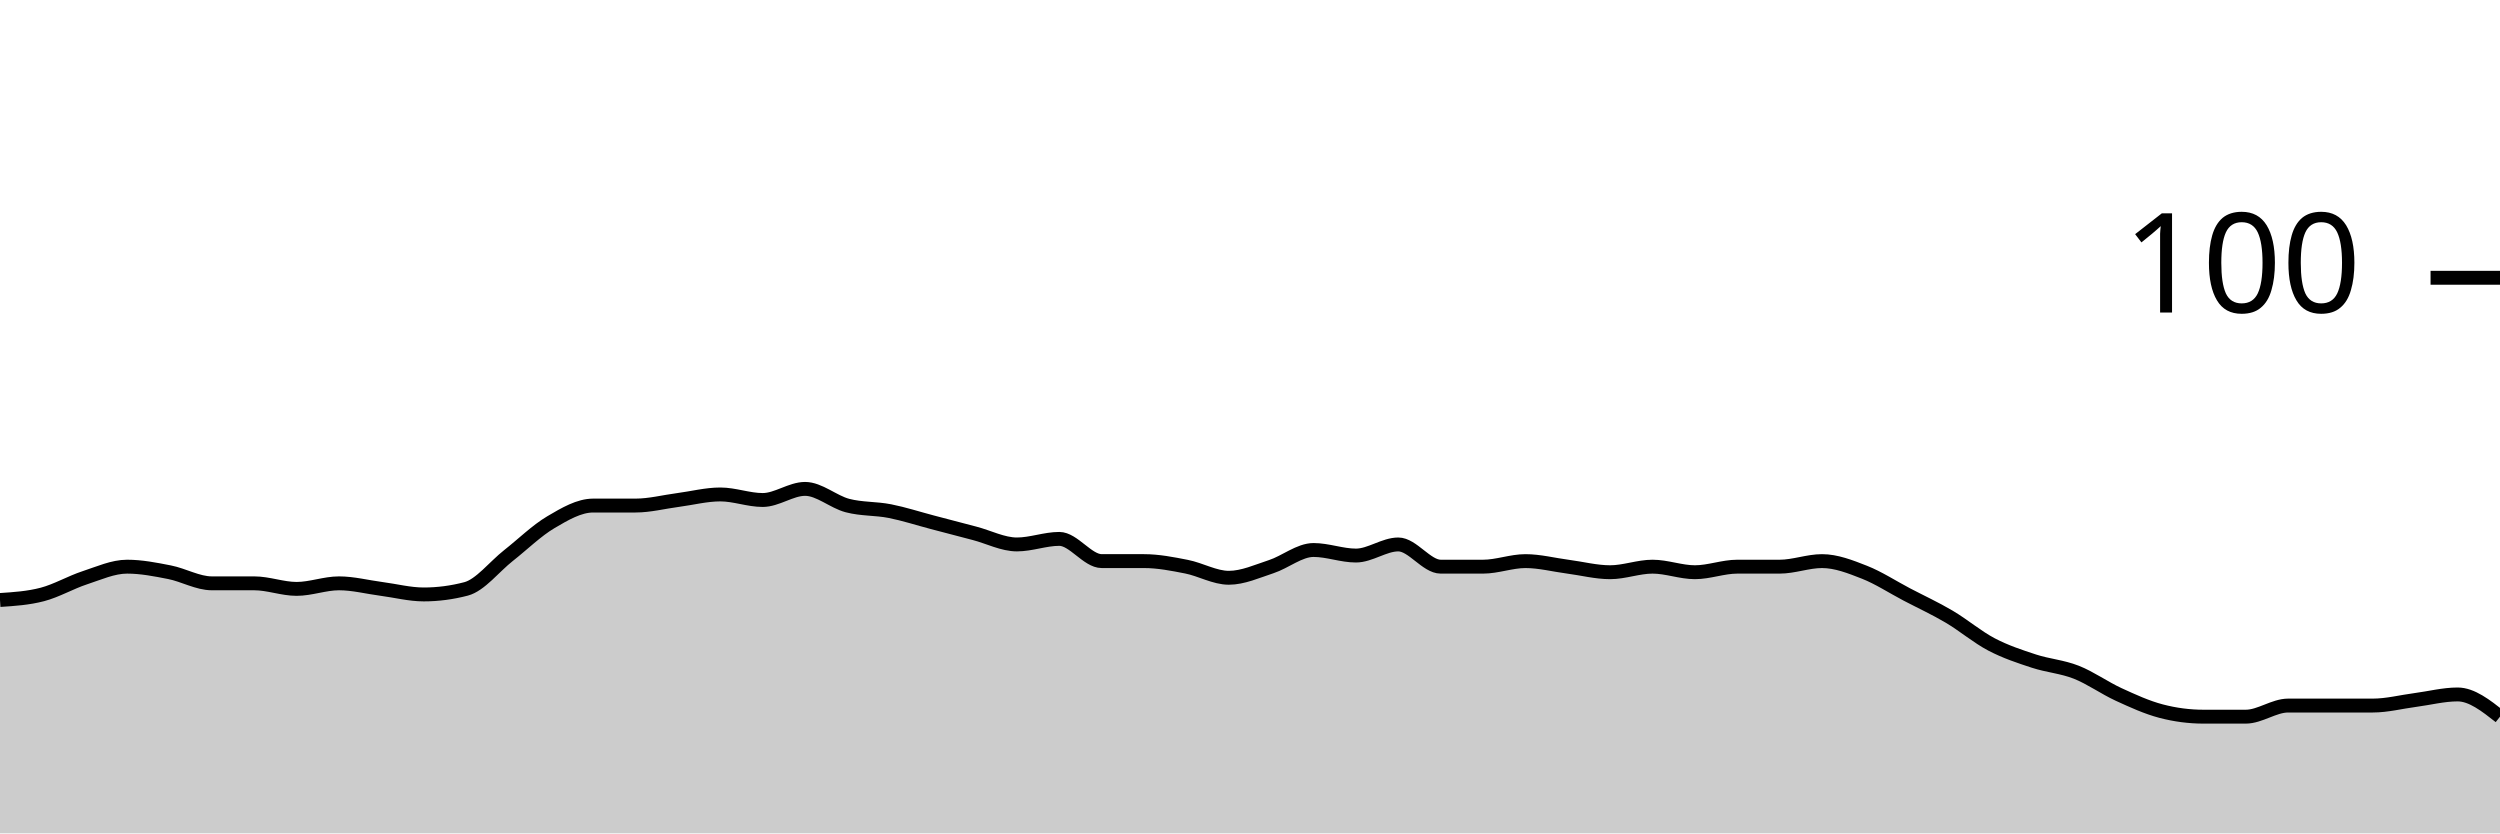
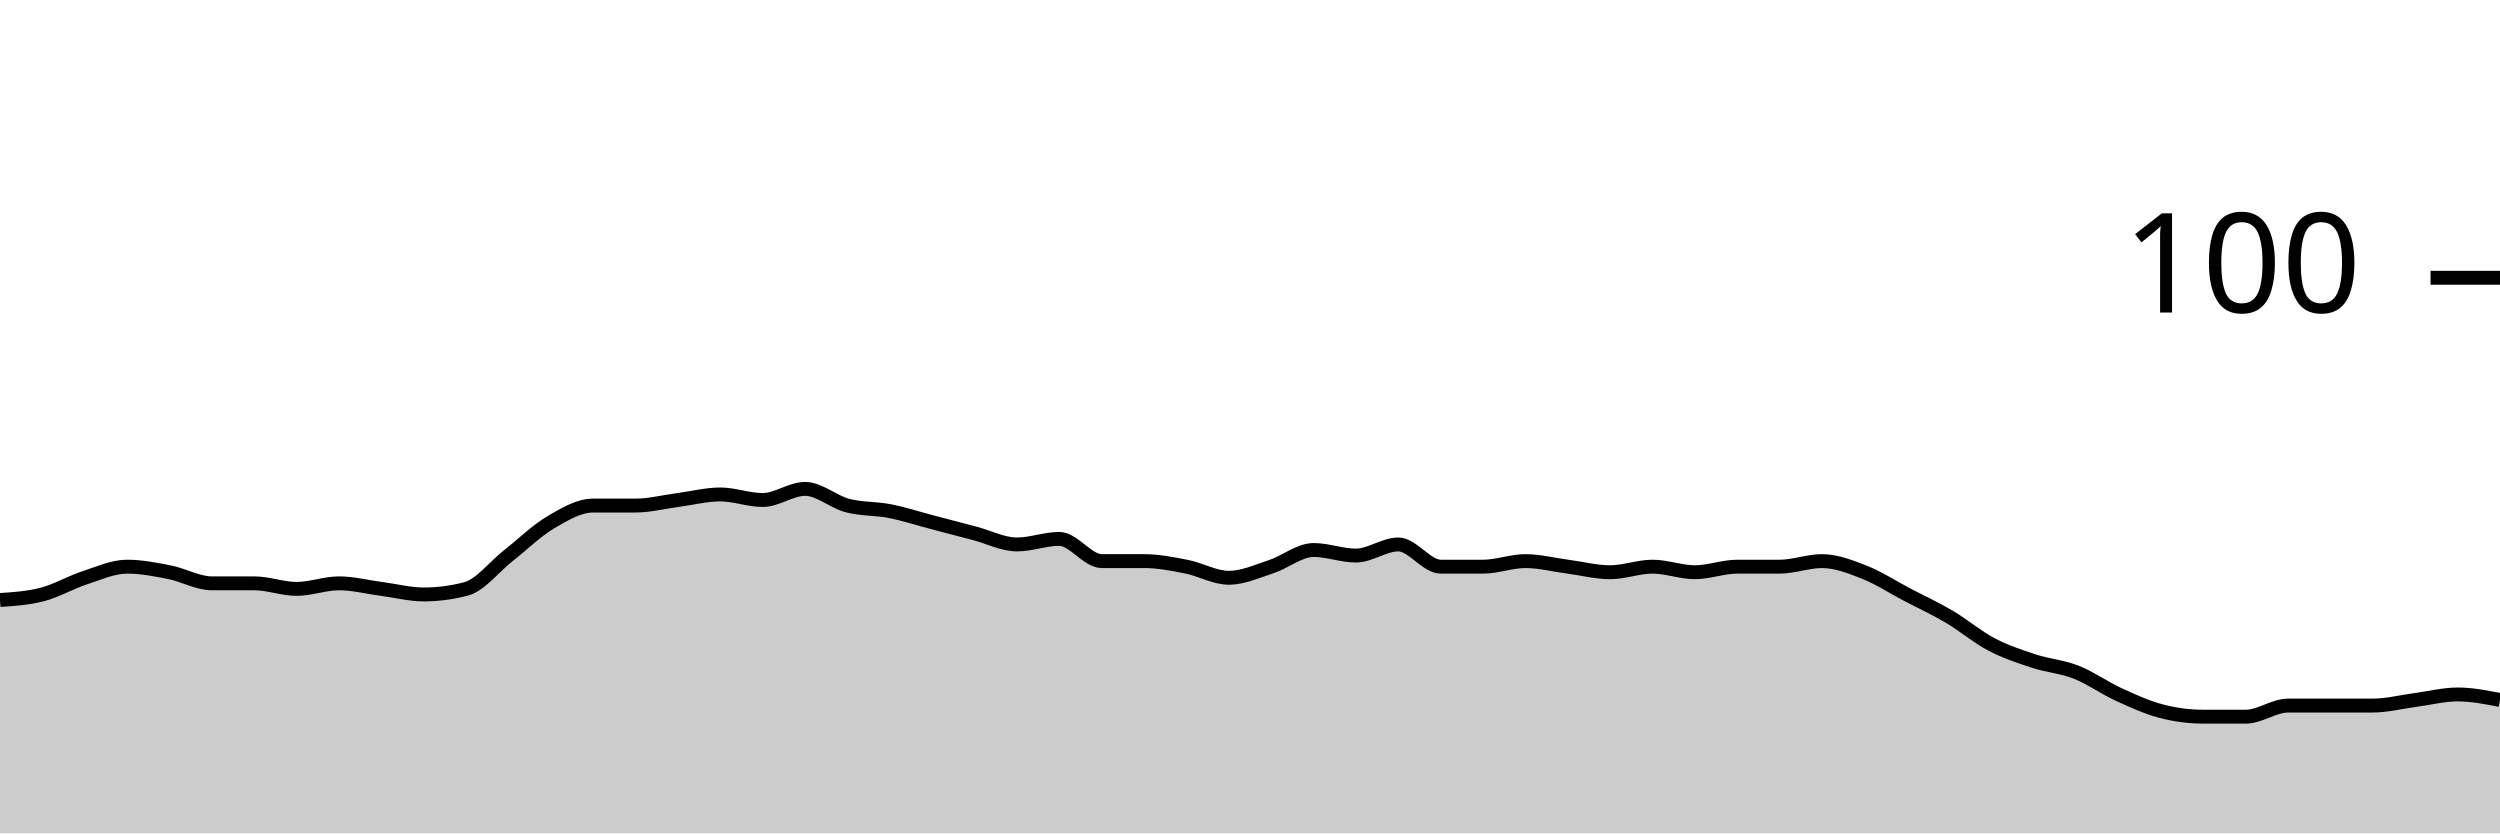
<svg xmlns="http://www.w3.org/2000/svg" viewBox="0 0 180 60">
  <g transform="translate(0,20)">
-     <path class="area" fill="rgba(0, 0, 0, 0.2)" d="M0,23.2C1.017,23.133,2.034,23.067,3.051,22.8C4.068,22.533,5.085,21.933,6.102,21.6C7.119,21.267,8.136,20.8,9.153,20.8C10.169,20.8,11.186,21,12.203,21.2C13.22,21.4,14.237,22,15.254,22C16.271,22,17.288,22,18.305,22C19.322,22,20.339,22.4,21.356,22.4C22.373,22.4,23.39,22,24.407,22C25.424,22,26.441,22.267,27.458,22.4C28.475,22.533,29.492,22.8,30.508,22.8C31.525,22.8,32.542,22.667,33.559,22.4C34.576,22.133,35.593,20.8,36.61,20C37.627,19.2,38.644,18.2,39.661,17.6C40.678,17,41.695,16.4,42.712,16.4C43.729,16.4,44.746,16.4,45.763,16.4C46.78,16.4,47.797,16.133,48.814,16C49.831,15.867,50.847,15.6,51.864,15.6C52.881,15.6,53.898,16,54.915,16C55.932,16,56.949,15.2,57.966,15.2C58.983,15.2,60,16.133,61.017,16.4C62.034,16.667,63.051,16.6,64.068,16.8C65.085,17,66.102,17.333,67.119,17.6C68.136,17.867,69.153,18.133,70.169,18.4C71.186,18.667,72.203,19.2,73.22,19.2C74.237,19.2,75.254,18.8,76.271,18.8C77.288,18.8,78.305,20.4,79.322,20.4C80.339,20.4,81.356,20.4,82.373,20.4C83.39,20.4,84.407,20.6,85.424,20.8C86.441,21,87.458,21.6,88.475,21.6C89.492,21.6,90.508,21.133,91.525,20.8C92.542,20.467,93.559,19.6,94.576,19.6C95.593,19.6,96.61,20,97.627,20C98.644,20,99.661,19.2,100.678,19.2C101.695,19.2,102.712,20.8,103.729,20.8C104.746,20.8,105.763,20.8,106.78,20.8C107.797,20.8,108.814,20.4,109.831,20.4C110.847,20.4,111.864,20.667,112.881,20.8C113.898,20.933,114.915,21.2,115.932,21.2C116.949,21.2,117.966,20.8,118.983,20.8C120,20.8,121.017,21.2,122.034,21.2C123.051,21.2,124.068,20.8,125.085,20.8C126.102,20.8,127.119,20.8,128.136,20.8C129.153,20.8,130.169,20.4,131.186,20.4C132.203,20.4,133.22,20.8,134.237,21.2C135.254,21.6,136.271,22.267,137.288,22.8C138.305,23.333,139.322,23.8,140.339,24.4C141.356,25,142.373,25.867,143.39,26.4C144.407,26.933,145.424,27.267,146.441,27.6C147.458,27.933,148.475,28,149.492,28.4C150.508,28.8,151.525,29.533,152.542,30C153.559,30.467,154.576,30.933,155.593,31.2C156.61,31.467,157.627,31.6,158.644,31.6C159.661,31.6,160.678,31.6,161.695,31.6C162.712,31.6,163.729,30.8,164.746,30.8C165.763,30.8,166.78,30.8,167.797,30.8C168.814,30.8,169.831,30.8,170.847,30.8C171.864,30.8,172.881,30.533,173.898,30.4C174.915,30.267,175.932,30,176.949,30C177.966,30,178.983,30.8,180,31.6L180,40C178.983,40,177.966,40,176.949,40C175.932,40,174.915,40,173.898,40C172.881,40,171.864,40,170.847,40C169.831,40,168.814,40,167.797,40C166.78,40,165.763,40,164.746,40C163.729,40,162.712,40,161.695,40C160.678,40,159.661,40,158.644,40C157.627,40,156.61,40,155.593,40C154.576,40,153.559,40,152.542,40C151.525,40,150.508,40,149.492,40C148.475,40,147.458,40,146.441,40C145.424,40,144.407,40,143.39,40C142.373,40,141.356,40,140.339,40C139.322,40,138.305,40,137.288,40C136.271,40,135.254,40,134.237,40C133.22,40,132.203,40,131.186,40C130.169,40,129.153,40,128.136,40C127.119,40,126.102,40,125.085,40C124.068,40,123.051,40,122.034,40C121.017,40,120,40,118.983,40C117.966,40,116.949,40,115.932,40C114.915,40,113.898,40,112.881,40C111.864,40,110.847,40,109.831,40C108.814,40,107.797,40,106.78,40C105.763,40,104.746,40,103.729,40C102.712,40,101.695,40,100.678,40C99.661,40,98.644,40,97.627,40C96.61,40,95.593,40,94.576,40C93.559,40,92.542,40,91.525,40C90.508,40,89.492,40,88.475,40C87.458,40,86.441,40,85.424,40C84.407,40,83.39,40,82.373,40C81.356,40,80.339,40,79.322,40C78.305,40,77.288,40,76.271,40C75.254,40,74.237,40,73.22,40C72.203,40,71.186,40,70.169,40C69.153,40,68.136,40,67.119,40C66.102,40,65.085,40,64.068,40C63.051,40,62.034,40,61.017,40C60,40,58.983,40,57.966,40C56.949,40,55.932,40,54.915,40C53.898,40,52.881,40,51.864,40C50.847,40,49.831,40,48.814,40C47.797,40,46.78,40,45.763,40C44.746,40,43.729,40,42.712,40C41.695,40,40.678,40,39.661,40C38.644,40,37.627,40,36.61,40C35.593,40,34.576,40,33.559,40C32.542,40,31.525,40,30.508,40C29.492,40,28.475,40,27.458,40C26.441,40,25.424,40,24.407,40C23.39,40,22.373,40,21.356,40C20.339,40,19.322,40,18.305,40C17.288,40,16.271,40,15.254,40C14.237,40,13.22,40,12.203,40C11.186,40,10.169,40,9.153,40C8.136,40,7.119,40,6.102,40C5.085,40,4.068,40,3.051,40C2.034,40,1.017,40,0,40Z" />
-     <path class="line" stroke="black" fill="none" d="M0,23.2C1.017,23.133,2.034,23.067,3.051,22.8C4.068,22.533,5.085,21.933,6.102,21.6C7.119,21.267,8.136,20.8,9.153,20.8C10.169,20.8,11.186,21,12.203,21.2C13.22,21.4,14.237,22,15.254,22C16.271,22,17.288,22,18.305,22C19.322,22,20.339,22.4,21.356,22.4C22.373,22.4,23.39,22,24.407,22C25.424,22,26.441,22.267,27.458,22.4C28.475,22.533,29.492,22.8,30.508,22.8C31.525,22.8,32.542,22.667,33.559,22.4C34.576,22.133,35.593,20.8,36.61,20C37.627,19.2,38.644,18.2,39.661,17.6C40.678,17,41.695,16.4,42.712,16.4C43.729,16.4,44.746,16.4,45.763,16.4C46.78,16.4,47.797,16.133,48.814,16C49.831,15.867,50.847,15.6,51.864,15.6C52.881,15.6,53.898,16,54.915,16C55.932,16,56.949,15.2,57.966,15.2C58.983,15.2,60,16.133,61.017,16.4C62.034,16.667,63.051,16.6,64.068,16.8C65.085,17,66.102,17.333,67.119,17.6C68.136,17.867,69.153,18.133,70.169,18.4C71.186,18.667,72.203,19.2,73.22,19.2C74.237,19.2,75.254,18.8,76.271,18.8C77.288,18.8,78.305,20.4,79.322,20.4C80.339,20.4,81.356,20.4,82.373,20.4C83.39,20.4,84.407,20.6,85.424,20.8C86.441,21,87.458,21.6,88.475,21.6C89.492,21.6,90.508,21.133,91.525,20.8C92.542,20.467,93.559,19.6,94.576,19.6C95.593,19.6,96.61,20,97.627,20C98.644,20,99.661,19.2,100.678,19.2C101.695,19.2,102.712,20.8,103.729,20.8C104.746,20.8,105.763,20.8,106.78,20.8C107.797,20.8,108.814,20.4,109.831,20.4C110.847,20.4,111.864,20.667,112.881,20.8C113.898,20.933,114.915,21.2,115.932,21.2C116.949,21.2,117.966,20.8,118.983,20.8C120,20.8,121.017,21.2,122.034,21.2C123.051,21.2,124.068,20.8,125.085,20.8C126.102,20.8,127.119,20.8,128.136,20.8C129.153,20.8,130.169,20.4,131.186,20.4C132.203,20.4,133.22,20.8,134.237,21.2C135.254,21.6,136.271,22.267,137.288,22.8C138.305,23.333,139.322,23.8,140.339,24.4C141.356,25,142.373,25.867,143.39,26.4C144.407,26.933,145.424,27.267,146.441,27.6C147.458,27.933,148.475,28,149.492,28.4C150.508,28.8,151.525,29.533,152.542,30C153.559,30.467,154.576,30.933,155.593,31.2C156.61,31.467,157.627,31.6,158.644,31.6C159.661,31.6,160.678,31.6,161.695,31.6C162.712,31.6,163.729,30.8,164.746,30.8C165.763,30.8,166.78,30.8,167.797,30.8C168.814,30.8,169.831,30.8,170.847,30.8C171.864,30.8,172.881,30.533,173.898,30.4C174.915,30.267,175.932,30,176.949,30C177.966,30,178.983,30.8,180,31.6" />
+     <path class="area" fill="rgba(0, 0, 0, 0.2)" d="M0,23.2C1.017,23.133,2.034,23.067,3.051,22.8C4.068,22.533,5.085,21.933,6.102,21.6C7.119,21.267,8.136,20.8,9.153,20.8C10.169,20.8,11.186,21,12.203,21.2C13.22,21.4,14.237,22,15.254,22C16.271,22,17.288,22,18.305,22C19.322,22,20.339,22.4,21.356,22.4C22.373,22.4,23.39,22,24.407,22C25.424,22,26.441,22.267,27.458,22.4C28.475,22.533,29.492,22.8,30.508,22.8C31.525,22.8,32.542,22.667,33.559,22.4C34.576,22.133,35.593,20.8,36.61,20C37.627,19.2,38.644,18.2,39.661,17.6C40.678,17,41.695,16.4,42.712,16.4C43.729,16.4,44.746,16.4,45.763,16.4C46.78,16.4,47.797,16.133,48.814,16C49.831,15.867,50.847,15.6,51.864,15.6C52.881,15.6,53.898,16,54.915,16C55.932,16,56.949,15.2,57.966,15.2C58.983,15.2,60,16.133,61.017,16.4C62.034,16.667,63.051,16.6,64.068,16.8C65.085,17,66.102,17.333,67.119,17.6C68.136,17.867,69.153,18.133,70.169,18.4C71.186,18.667,72.203,19.2,73.22,19.2C74.237,19.2,75.254,18.8,76.271,18.8C77.288,18.8,78.305,20.4,79.322,20.4C80.339,20.4,81.356,20.4,82.373,20.4C83.39,20.4,84.407,20.6,85.424,20.8C86.441,21,87.458,21.6,88.475,21.6C89.492,21.6,90.508,21.133,91.525,20.8C92.542,20.467,93.559,19.6,94.576,19.6C95.593,19.6,96.61,20,97.627,20C98.644,20,99.661,19.2,100.678,19.2C101.695,19.2,102.712,20.8,103.729,20.8C104.746,20.8,105.763,20.8,106.78,20.8C107.797,20.8,108.814,20.4,109.831,20.4C110.847,20.4,111.864,20.667,112.881,20.8C113.898,20.933,114.915,21.2,115.932,21.2C116.949,21.2,117.966,20.8,118.983,20.8C120,20.8,121.017,21.2,122.034,21.2C123.051,21.2,124.068,20.8,125.085,20.8C126.102,20.8,127.119,20.8,128.136,20.8C129.153,20.8,130.169,20.4,131.186,20.4C132.203,20.4,133.22,20.8,134.237,21.2C135.254,21.6,136.271,22.267,137.288,22.8C138.305,23.333,139.322,23.8,140.339,24.4C141.356,25,142.373,25.867,143.39,26.4C144.407,26.933,145.424,27.267,146.441,27.6C147.458,27.933,148.475,28,149.492,28.4C150.508,28.8,151.525,29.533,152.542,30C153.559,30.467,154.576,30.933,155.593,31.2C156.61,31.467,157.627,31.6,158.644,31.6C159.661,31.6,160.678,31.6,161.695,31.6C162.712,31.6,163.729,30.8,164.746,30.8C165.763,30.8,166.78,30.8,167.797,30.8C168.814,30.8,169.831,30.8,170.847,30.8C171.864,30.8,172.881,30.533,173.898,30.4C174.915,30.267,175.932,30,176.949,30C177.966,30,178.983,30.2,180,30.4L180,40C178.983,40,177.966,40,176.949,40C175.932,40,174.915,40,173.898,40C172.881,40,171.864,40,170.847,40C169.831,40,168.814,40,167.797,40C166.78,40,165.763,40,164.746,40C163.729,40,162.712,40,161.695,40C160.678,40,159.661,40,158.644,40C157.627,40,156.61,40,155.593,40C154.576,40,153.559,40,152.542,40C151.525,40,150.508,40,149.492,40C148.475,40,147.458,40,146.441,40C145.424,40,144.407,40,143.39,40C142.373,40,141.356,40,140.339,40C139.322,40,138.305,40,137.288,40C136.271,40,135.254,40,134.237,40C133.22,40,132.203,40,131.186,40C130.169,40,129.153,40,128.136,40C127.119,40,126.102,40,125.085,40C124.068,40,123.051,40,122.034,40C121.017,40,120,40,118.983,40C117.966,40,116.949,40,115.932,40C114.915,40,113.898,40,112.881,40C111.864,40,110.847,40,109.831,40C108.814,40,107.797,40,106.78,40C105.763,40,104.746,40,103.729,40C102.712,40,101.695,40,100.678,40C99.661,40,98.644,40,97.627,40C96.61,40,95.593,40,94.576,40C93.559,40,92.542,40,91.525,40C90.508,40,89.492,40,88.475,40C87.458,40,86.441,40,85.424,40C84.407,40,83.39,40,82.373,40C81.356,40,80.339,40,79.322,40C78.305,40,77.288,40,76.271,40C75.254,40,74.237,40,73.22,40C72.203,40,71.186,40,70.169,40C69.153,40,68.136,40,67.119,40C66.102,40,65.085,40,64.068,40C63.051,40,62.034,40,61.017,40C60,40,58.983,40,57.966,40C56.949,40,55.932,40,54.915,40C53.898,40,52.881,40,51.864,40C50.847,40,49.831,40,48.814,40C47.797,40,46.78,40,45.763,40C44.746,40,43.729,40,42.712,40C41.695,40,40.678,40,39.661,40C38.644,40,37.627,40,36.61,40C35.593,40,34.576,40,33.559,40C32.542,40,31.525,40,30.508,40C29.492,40,28.475,40,27.458,40C26.441,40,25.424,40,24.407,40C23.39,40,22.373,40,21.356,40C20.339,40,19.322,40,18.305,40C17.288,40,16.271,40,15.254,40C14.237,40,13.22,40,12.203,40C11.186,40,10.169,40,9.153,40C8.136,40,7.119,40,6.102,40C5.085,40,4.068,40,3.051,40C2.034,40,1.017,40,0,40Z" />
+     <path class="line" stroke="black" fill="none" d="M0,23.2C1.017,23.133,2.034,23.067,3.051,22.8C4.068,22.533,5.085,21.933,6.102,21.6C7.119,21.267,8.136,20.8,9.153,20.8C10.169,20.8,11.186,21,12.203,21.2C13.22,21.4,14.237,22,15.254,22C16.271,22,17.288,22,18.305,22C19.322,22,20.339,22.4,21.356,22.4C22.373,22.4,23.39,22,24.407,22C25.424,22,26.441,22.267,27.458,22.4C28.475,22.533,29.492,22.8,30.508,22.8C31.525,22.8,32.542,22.667,33.559,22.4C34.576,22.133,35.593,20.8,36.61,20C37.627,19.2,38.644,18.2,39.661,17.6C40.678,17,41.695,16.4,42.712,16.4C43.729,16.4,44.746,16.4,45.763,16.4C46.78,16.4,47.797,16.133,48.814,16C49.831,15.867,50.847,15.6,51.864,15.6C52.881,15.6,53.898,16,54.915,16C55.932,16,56.949,15.2,57.966,15.2C58.983,15.2,60,16.133,61.017,16.4C62.034,16.667,63.051,16.6,64.068,16.8C65.085,17,66.102,17.333,67.119,17.6C68.136,17.867,69.153,18.133,70.169,18.4C71.186,18.667,72.203,19.2,73.22,19.2C74.237,19.2,75.254,18.8,76.271,18.8C77.288,18.8,78.305,20.4,79.322,20.4C80.339,20.4,81.356,20.4,82.373,20.4C83.39,20.4,84.407,20.6,85.424,20.8C86.441,21,87.458,21.6,88.475,21.6C89.492,21.6,90.508,21.133,91.525,20.8C92.542,20.467,93.559,19.6,94.576,19.6C95.593,19.6,96.61,20,97.627,20C98.644,20,99.661,19.2,100.678,19.2C101.695,19.2,102.712,20.8,103.729,20.8C104.746,20.8,105.763,20.8,106.78,20.8C107.797,20.8,108.814,20.4,109.831,20.4C110.847,20.4,111.864,20.667,112.881,20.8C113.898,20.933,114.915,21.2,115.932,21.2C116.949,21.2,117.966,20.8,118.983,20.8C120,20.8,121.017,21.2,122.034,21.2C123.051,21.2,124.068,20.8,125.085,20.8C126.102,20.8,127.119,20.8,128.136,20.8C129.153,20.8,130.169,20.4,131.186,20.4C132.203,20.4,133.22,20.8,134.237,21.2C135.254,21.6,136.271,22.267,137.288,22.8C138.305,23.333,139.322,23.8,140.339,24.4C141.356,25,142.373,25.867,143.39,26.4C144.407,26.933,145.424,27.267,146.441,27.6C147.458,27.933,148.475,28,149.492,28.4C150.508,28.8,151.525,29.533,152.542,30C153.559,30.467,154.576,30.933,155.593,31.2C156.61,31.467,157.627,31.6,158.644,31.6C159.661,31.6,160.678,31.6,161.695,31.6C162.712,31.6,163.729,30.8,164.746,30.8C165.763,30.8,166.78,30.8,167.797,30.8C168.814,30.8,169.831,30.8,170.847,30.8C171.864,30.8,172.881,30.533,173.898,30.4C174.915,30.267,175.932,30,176.949,30C177.966,30,178.983,30.2,180,30.4" />
    <path class="axis-ceiling" stroke-width="1" stroke="black" fill="none" d="M175,0L180,0" />
    <text class="axis-ceiling-label" font-family="sans-serif" text-anchor="end" font-size="10px" x="170" y="2.5">100</text>
  </g>
</svg>
